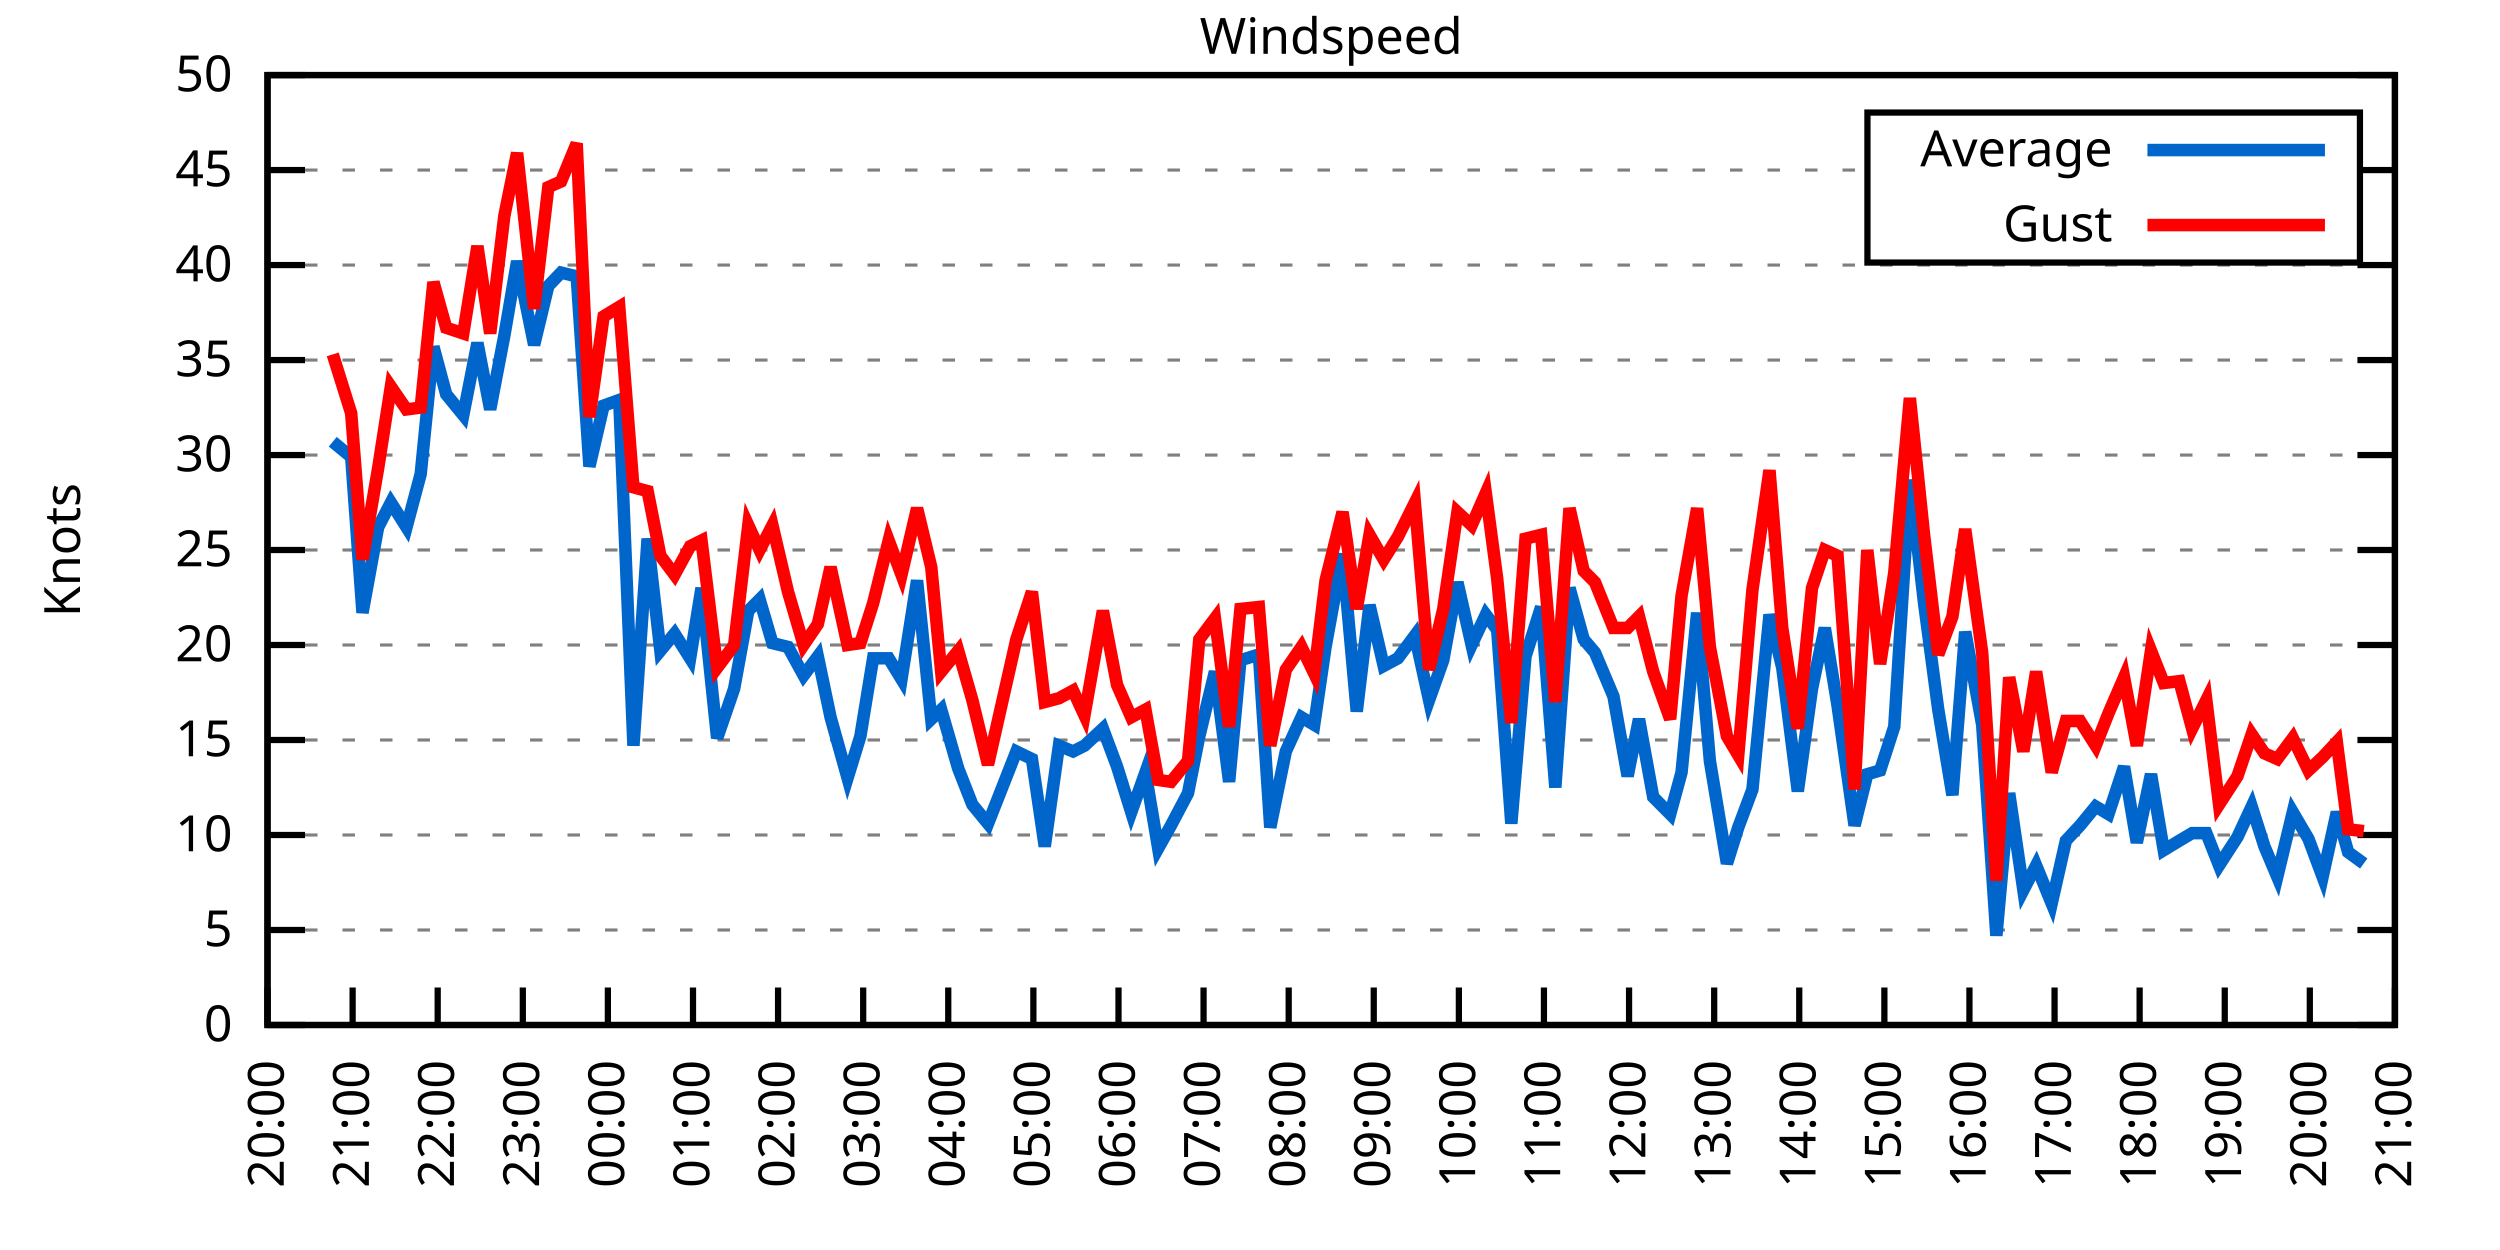
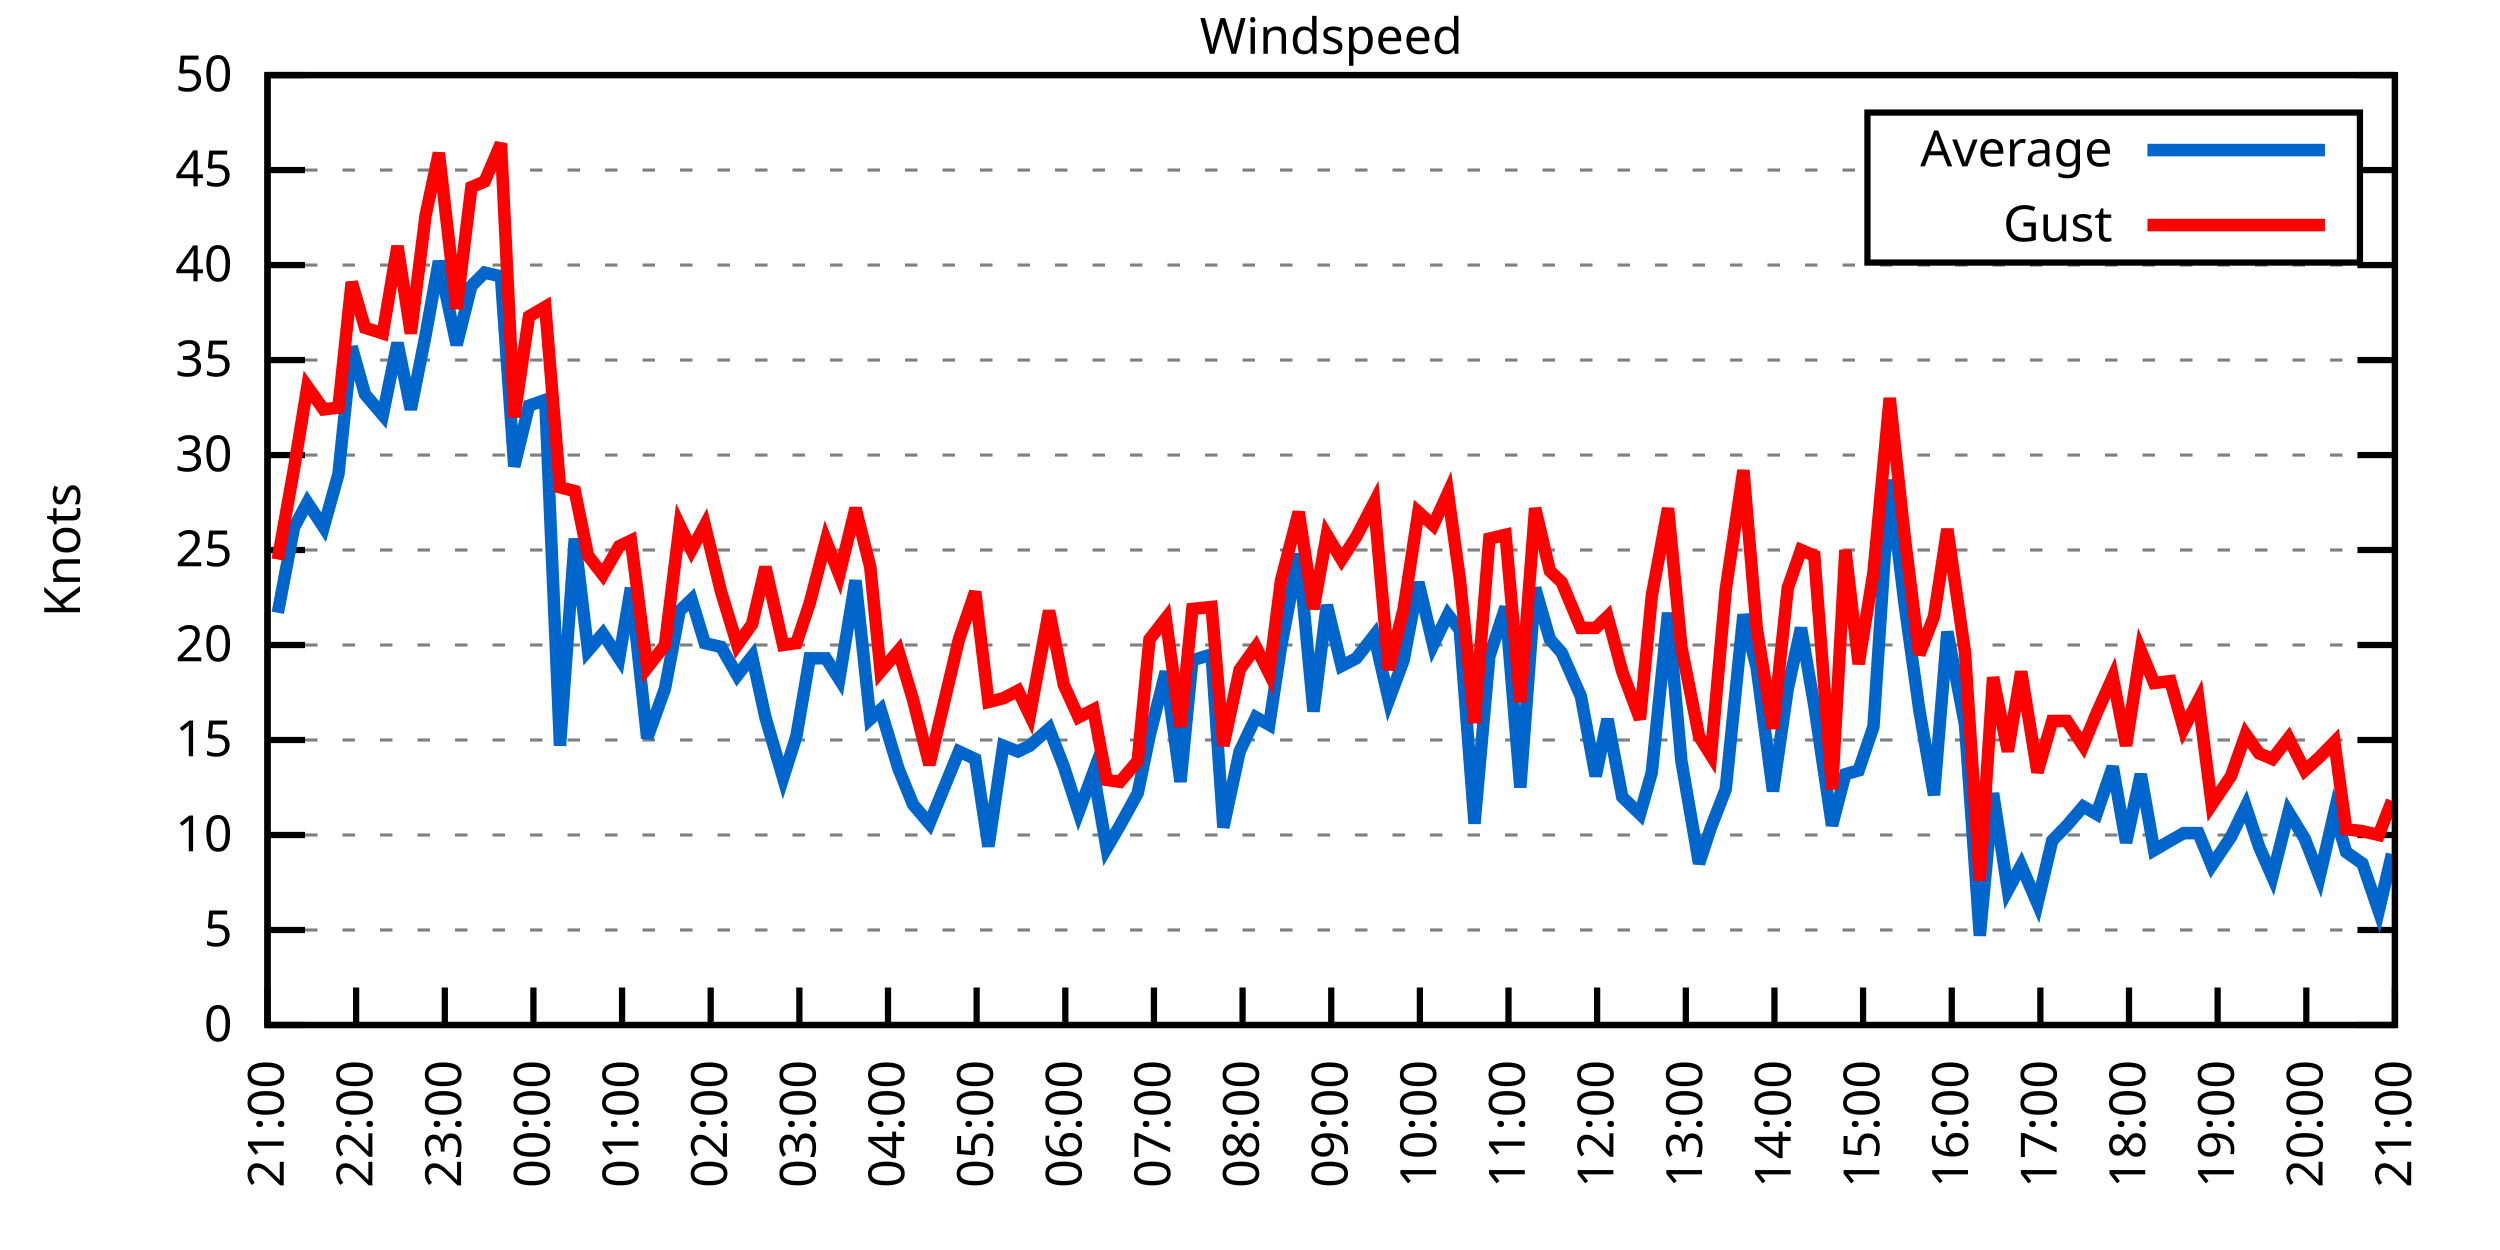
<svg xmlns="http://www.w3.org/2000/svg" xmlns:xlink="http://www.w3.org/1999/xlink" width="400" height="200" viewBox="0 0 400 200">
  <g id="gnuplot_canvas">
    <rect x="0" y="0" width="400" height="200" fill="none" />
    <defs>
      <circle id="gpDot" r="0.5" stroke-width="0.5" stroke="currentColor" />
      <path id="gpPt0" stroke-width="0.333" stroke="currentColor" d="M-1,0 h2 M0,-1 v2" />
      <path id="gpPt1" stroke-width="0.333" stroke="currentColor" d="M-1,-1 L1,1 M1,-1 L-1,1" />
      <path id="gpPt2" stroke-width="0.333" stroke="currentColor" d="M-1,0 L1,0 M0,-1 L0,1 M-1,-1 L1,1 M-1,1 L1,-1" />
      <rect id="gpPt3" stroke-width="0.333" stroke="currentColor" x="-1" y="-1" width="2" height="2" />
      <rect id="gpPt4" stroke-width="0.333" stroke="currentColor" fill="currentColor" x="-1" y="-1" width="2" height="2" />
      <circle id="gpPt5" stroke-width="0.333" stroke="currentColor" cx="0" cy="0" r="1" />
      <use xlink:href="#gpPt5" id="gpPt6" fill="currentColor" stroke="none" />
      <path id="gpPt7" stroke-width="0.333" stroke="currentColor" d="M0,-1.33 L-1.33,0.67 L1.33,0.67 z" />
      <use xlink:href="#gpPt7" id="gpPt8" fill="currentColor" stroke="none" />
      <use xlink:href="#gpPt7" id="gpPt9" stroke="currentColor" transform="rotate(180)" />
      <use xlink:href="#gpPt9" id="gpPt10" fill="currentColor" stroke="none" />
      <use xlink:href="#gpPt3" id="gpPt11" stroke="currentColor" transform="rotate(45)" />
      <use xlink:href="#gpPt11" id="gpPt12" fill="currentColor" stroke="none" />
      <path id="gpPt13" stroke-width="0.333" stroke="currentColor" d="M0,1.330 L1.265,0.411 L0.782,-1.067 L-0.782,-1.076 L-1.265,0.411 z" />
      <use xlink:href="#gpPt13" id="gpPt14" fill="currentColor" stroke="none" />
      <filter id="textbox" filterUnits="objectBoundingBox" x="0" y="0" height="1" width="1">
        <feFlood flood-color="white" flood-opacity="1" result="bgnd" />
        <feComposite in="SourceGraphic" in2="bgnd" operator="atop" />
      </filter>
      <filter id="greybox" filterUnits="objectBoundingBox" x="0" y="0" height="1" width="1">
        <feFlood flood-color="lightgrey" flood-opacity="1" result="grey" />
        <feComposite in="SourceGraphic" in2="grey" operator="atop" />
      </filter>
    </defs>
    <g fill="none" color="white" stroke="currentColor" stroke-width="1.00" stroke-linecap="butt" stroke-linejoin="miter">
</g>
    <g fill="none" color="black" stroke="currentColor" stroke-width="1.00" stroke-linecap="butt" stroke-linejoin="miter">
      <g stroke="none" shape-rendering="crispEdges">
        <polygon fill="rgb(255, 255, 255)" points="42.80,164.00 383.18,164.00 383.18,12.02 42.80,12.02 " />
      </g>
    </g>
    <g fill="none" color="black" stroke="currentColor" stroke-width="1.00" stroke-linecap="butt" stroke-linejoin="miter">
</g>
    <g fill="none" color="black" stroke="black" stroke-width="0.50" stroke-linecap="butt" stroke-linejoin="miter">
</g>
    <g fill="none" color="gray" stroke="currentColor" stroke-width="0.50" stroke-linecap="butt" stroke-linejoin="miter">
      <path stroke="gray" stroke-dasharray="2,4" class="gridline" d="M42.80,164.00 L383.19,164.00  " />
    </g>
    <g fill="none" color="gray" stroke="gray" stroke-width="1.00" stroke-linecap="butt" stroke-linejoin="miter">
</g>
    <g fill="none" color="black" stroke="currentColor" stroke-width="1.00" stroke-linecap="butt" stroke-linejoin="miter">
      <path stroke="black" d="M42.80,164.00 L48.80,164.00 M383.19,164.00 L377.19,164.00  " />
      <g transform="translate(37.20,166.60)" stroke="none" fill="black" font-family="Sans" font-size="8.00" text-anchor="end">
        <text>
          <tspan font-family="Sans"> 0</tspan>
        </text>
      </g>
    </g>
    <g fill="none" color="black" stroke="currentColor" stroke-width="1.00" stroke-linecap="butt" stroke-linejoin="miter">
</g>
    <g fill="none" color="black" stroke="black" stroke-width="0.50" stroke-linecap="butt" stroke-linejoin="miter">
</g>
    <g fill="none" color="gray" stroke="currentColor" stroke-width="0.50" stroke-linecap="butt" stroke-linejoin="miter">
      <path stroke="gray" stroke-dasharray="2,4" class="gridline" d="M42.80,148.80 L383.19,148.80  " />
    </g>
    <g fill="none" color="gray" stroke="gray" stroke-width="1.00" stroke-linecap="butt" stroke-linejoin="miter">
</g>
    <g fill="none" color="black" stroke="currentColor" stroke-width="1.00" stroke-linecap="butt" stroke-linejoin="miter">
      <path stroke="black" d="M42.80,148.80 L48.80,148.80 M383.19,148.80 L377.19,148.80  " />
      <g transform="translate(37.20,151.40)" stroke="none" fill="black" font-family="Sans" font-size="8.00" text-anchor="end">
        <text>
          <tspan font-family="Sans"> 5</tspan>
        </text>
      </g>
    </g>
    <g fill="none" color="black" stroke="currentColor" stroke-width="1.00" stroke-linecap="butt" stroke-linejoin="miter">
</g>
    <g fill="none" color="black" stroke="black" stroke-width="0.50" stroke-linecap="butt" stroke-linejoin="miter">
</g>
    <g fill="none" color="gray" stroke="currentColor" stroke-width="0.50" stroke-linecap="butt" stroke-linejoin="miter">
      <path stroke="gray" stroke-dasharray="2,4" class="gridline" d="M42.80,133.60 L383.19,133.60  " />
    </g>
    <g fill="none" color="gray" stroke="gray" stroke-width="1.00" stroke-linecap="butt" stroke-linejoin="miter">
</g>
    <g fill="none" color="black" stroke="currentColor" stroke-width="1.00" stroke-linecap="butt" stroke-linejoin="miter">
      <path stroke="black" d="M42.80,133.60 L48.80,133.60 M383.19,133.60 L377.19,133.60  " />
      <g transform="translate(37.20,136.20)" stroke="none" fill="black" font-family="Sans" font-size="8.00" text-anchor="end">
        <text>
          <tspan font-family="Sans"> 10</tspan>
        </text>
      </g>
    </g>
    <g fill="none" color="black" stroke="currentColor" stroke-width="1.00" stroke-linecap="butt" stroke-linejoin="miter">
</g>
    <g fill="none" color="black" stroke="black" stroke-width="0.50" stroke-linecap="butt" stroke-linejoin="miter">
</g>
    <g fill="none" color="gray" stroke="currentColor" stroke-width="0.50" stroke-linecap="butt" stroke-linejoin="miter">
      <path stroke="gray" stroke-dasharray="2,4" class="gridline" d="M42.80,118.40 L383.19,118.40  " />
    </g>
    <g fill="none" color="gray" stroke="gray" stroke-width="1.00" stroke-linecap="butt" stroke-linejoin="miter">
</g>
    <g fill="none" color="black" stroke="currentColor" stroke-width="1.00" stroke-linecap="butt" stroke-linejoin="miter">
      <path stroke="black" d="M42.80,118.40 L48.80,118.40 M383.19,118.40 L377.19,118.40  " />
      <g transform="translate(37.20,121.00)" stroke="none" fill="black" font-family="Sans" font-size="8.00" text-anchor="end">
        <text>
          <tspan font-family="Sans"> 15</tspan>
        </text>
      </g>
    </g>
    <g fill="none" color="black" stroke="currentColor" stroke-width="1.00" stroke-linecap="butt" stroke-linejoin="miter">
</g>
    <g fill="none" color="black" stroke="black" stroke-width="0.50" stroke-linecap="butt" stroke-linejoin="miter">
</g>
    <g fill="none" color="gray" stroke="currentColor" stroke-width="0.50" stroke-linecap="butt" stroke-linejoin="miter">
      <path stroke="gray" stroke-dasharray="2,4" class="gridline" d="M42.80,103.20 L383.19,103.20  " />
    </g>
    <g fill="none" color="gray" stroke="gray" stroke-width="1.00" stroke-linecap="butt" stroke-linejoin="miter">
</g>
    <g fill="none" color="black" stroke="currentColor" stroke-width="1.00" stroke-linecap="butt" stroke-linejoin="miter">
      <path stroke="black" d="M42.80,103.20 L48.80,103.20 M383.19,103.20 L377.19,103.20  " />
      <g transform="translate(37.20,105.80)" stroke="none" fill="black" font-family="Sans" font-size="8.00" text-anchor="end">
        <text>
          <tspan font-family="Sans"> 20</tspan>
        </text>
      </g>
    </g>
    <g fill="none" color="black" stroke="currentColor" stroke-width="1.00" stroke-linecap="butt" stroke-linejoin="miter">
</g>
    <g fill="none" color="black" stroke="black" stroke-width="0.50" stroke-linecap="butt" stroke-linejoin="miter">
</g>
    <g fill="none" color="gray" stroke="currentColor" stroke-width="0.50" stroke-linecap="butt" stroke-linejoin="miter">
      <path stroke="gray" stroke-dasharray="2,4" class="gridline" d="M42.80,88.00 L383.19,88.00  " />
    </g>
    <g fill="none" color="gray" stroke="gray" stroke-width="1.00" stroke-linecap="butt" stroke-linejoin="miter">
</g>
    <g fill="none" color="black" stroke="currentColor" stroke-width="1.00" stroke-linecap="butt" stroke-linejoin="miter">
      <path stroke="black" d="M42.80,88.00 L48.80,88.00 M383.19,88.00 L377.19,88.00  " />
      <g transform="translate(37.20,90.60)" stroke="none" fill="black" font-family="Sans" font-size="8.00" text-anchor="end">
        <text>
          <tspan font-family="Sans"> 25</tspan>
        </text>
      </g>
    </g>
    <g fill="none" color="black" stroke="currentColor" stroke-width="1.00" stroke-linecap="butt" stroke-linejoin="miter">
</g>
    <g fill="none" color="black" stroke="black" stroke-width="0.50" stroke-linecap="butt" stroke-linejoin="miter">
</g>
    <g fill="none" color="gray" stroke="currentColor" stroke-width="0.50" stroke-linecap="butt" stroke-linejoin="miter">
      <path stroke="gray" stroke-dasharray="2,4" class="gridline" d="M42.80,72.81 L383.19,72.81  " />
    </g>
    <g fill="none" color="gray" stroke="gray" stroke-width="1.00" stroke-linecap="butt" stroke-linejoin="miter">
</g>
    <g fill="none" color="black" stroke="currentColor" stroke-width="1.00" stroke-linecap="butt" stroke-linejoin="miter">
      <path stroke="black" d="M42.80,72.81 L48.80,72.81 M383.19,72.81 L377.19,72.81  " />
      <g transform="translate(37.20,75.41)" stroke="none" fill="black" font-family="Sans" font-size="8.00" text-anchor="end">
        <text>
          <tspan font-family="Sans"> 30</tspan>
        </text>
      </g>
    </g>
    <g fill="none" color="black" stroke="currentColor" stroke-width="1.00" stroke-linecap="butt" stroke-linejoin="miter">
</g>
    <g fill="none" color="black" stroke="black" stroke-width="0.50" stroke-linecap="butt" stroke-linejoin="miter">
</g>
    <g fill="none" color="gray" stroke="currentColor" stroke-width="0.50" stroke-linecap="butt" stroke-linejoin="miter">
      <path stroke="gray" stroke-dasharray="2,4" class="gridline" d="M42.80,57.61 L383.19,57.61  " />
    </g>
    <g fill="none" color="gray" stroke="gray" stroke-width="1.00" stroke-linecap="butt" stroke-linejoin="miter">
</g>
    <g fill="none" color="black" stroke="currentColor" stroke-width="1.00" stroke-linecap="butt" stroke-linejoin="miter">
      <path stroke="black" d="M42.80,57.61 L48.80,57.61 M383.19,57.61 L377.19,57.61  " />
      <g transform="translate(37.20,60.21)" stroke="none" fill="black" font-family="Sans" font-size="8.00" text-anchor="end">
        <text>
          <tspan font-family="Sans"> 35</tspan>
        </text>
      </g>
    </g>
    <g fill="none" color="black" stroke="currentColor" stroke-width="1.00" stroke-linecap="butt" stroke-linejoin="miter">
</g>
    <g fill="none" color="black" stroke="black" stroke-width="0.50" stroke-linecap="butt" stroke-linejoin="miter">
</g>
    <g fill="none" color="gray" stroke="currentColor" stroke-width="0.50" stroke-linecap="butt" stroke-linejoin="miter">
      <path stroke="gray" stroke-dasharray="2,4" class="gridline" d="M42.80,42.41 L383.19,42.41  " />
    </g>
    <g fill="none" color="gray" stroke="gray" stroke-width="1.00" stroke-linecap="butt" stroke-linejoin="miter">
</g>
    <g fill="none" color="black" stroke="currentColor" stroke-width="1.00" stroke-linecap="butt" stroke-linejoin="miter">
      <path stroke="black" d="M42.80,42.41 L48.80,42.41 M383.19,42.41 L377.19,42.41  " />
      <g transform="translate(37.20,45.01)" stroke="none" fill="black" font-family="Sans" font-size="8.00" text-anchor="end">
        <text>
          <tspan font-family="Sans"> 40</tspan>
        </text>
      </g>
    </g>
    <g fill="none" color="black" stroke="currentColor" stroke-width="1.00" stroke-linecap="butt" stroke-linejoin="miter">
</g>
    <g fill="none" color="black" stroke="black" stroke-width="0.50" stroke-linecap="butt" stroke-linejoin="miter">
</g>
    <g fill="none" color="gray" stroke="currentColor" stroke-width="0.50" stroke-linecap="butt" stroke-linejoin="miter">
      <path stroke="gray" stroke-dasharray="2,4" class="gridline" d="M42.80,27.21 L298.79,27.21 M377.59,27.21 L383.19,27.21  " />
    </g>
    <g fill="none" color="gray" stroke="gray" stroke-width="1.00" stroke-linecap="butt" stroke-linejoin="miter">
</g>
    <g fill="none" color="black" stroke="currentColor" stroke-width="1.00" stroke-linecap="butt" stroke-linejoin="miter">
      <path stroke="black" d="M42.80,27.21 L48.80,27.21 M383.19,27.21 L377.19,27.21  " />
      <g transform="translate(37.20,29.81)" stroke="none" fill="black" font-family="Sans" font-size="8.00" text-anchor="end">
        <text>
          <tspan font-family="Sans"> 45</tspan>
        </text>
      </g>
    </g>
    <g fill="none" color="black" stroke="currentColor" stroke-width="1.00" stroke-linecap="butt" stroke-linejoin="miter">
</g>
    <g fill="none" color="black" stroke="black" stroke-width="0.50" stroke-linecap="butt" stroke-linejoin="miter">
</g>
    <g fill="none" color="gray" stroke="currentColor" stroke-width="0.50" stroke-linecap="butt" stroke-linejoin="miter">
      <path stroke="gray" stroke-dasharray="2,4" class="gridline" d="M42.80,12.01 L383.19,12.01  " />
    </g>
    <g fill="none" color="gray" stroke="gray" stroke-width="1.00" stroke-linecap="butt" stroke-linejoin="miter">
</g>
    <g fill="none" color="black" stroke="currentColor" stroke-width="1.00" stroke-linecap="butt" stroke-linejoin="miter">
      <path stroke="black" d="M42.80,12.01 L48.80,12.01 M383.19,12.01 L377.19,12.01  " />
      <g transform="translate(37.20,14.61)" stroke="none" fill="black" font-family="Sans" font-size="8.00" text-anchor="end">
        <text>
          <tspan font-family="Sans"> 50</tspan>
        </text>
      </g>
    </g>
    <g fill="none" color="black" stroke="currentColor" stroke-width="1.00" stroke-linecap="butt" stroke-linejoin="miter">
      <path stroke="black" d="M42.80,164.00 L42.80,158.00  " />
      <g transform="translate(45.40,169.60) rotate(270.00)" stroke="none" fill="black" font-family="Sans" font-size="8.00" text-anchor="end">
        <text>
-           <tspan font-family="Sans">20:00</tspan>
-         </text>
-       </g>
-     </g>
-     <g fill="none" color="black" stroke="currentColor" stroke-width="1.00" stroke-linecap="butt" stroke-linejoin="miter">
-       <path stroke="black" d="M56.42,164.00 L56.42,158.00  " />
-       <g transform="translate(59.02,169.60) rotate(270.00)" stroke="none" fill="black" font-family="Sans" font-size="8.00" text-anchor="end">
-         <text>
          <tspan font-family="Sans">21:00</tspan>
        </text>
      </g>
    </g>
    <g fill="none" color="black" stroke="currentColor" stroke-width="1.00" stroke-linecap="butt" stroke-linejoin="miter">
-       <path stroke="black" d="M70.03,164.00 L70.03,158.00  " />
-       <g transform="translate(72.63,169.60) rotate(270.00)" stroke="none" fill="black" font-family="Sans" font-size="8.00" text-anchor="end">
+       <path stroke="black" d="M56.98,164.00 L56.98,158.00  " />
+       <g transform="translate(59.58,169.60) rotate(270.00)" stroke="none" fill="black" font-family="Sans" font-size="8.00" text-anchor="end">
        <text>
          <tspan font-family="Sans">22:00</tspan>
        </text>
      </g>
    </g>
    <g fill="none" color="black" stroke="currentColor" stroke-width="1.00" stroke-linecap="butt" stroke-linejoin="miter">
-       <path stroke="black" d="M83.65,164.00 L83.65,158.00  " />
-       <g transform="translate(86.25,169.60) rotate(270.00)" stroke="none" fill="black" font-family="Sans" font-size="8.00" text-anchor="end">
+       <path stroke="black" d="M71.17,164.00 L71.17,158.00  " />
+       <g transform="translate(73.77,169.60) rotate(270.00)" stroke="none" fill="black" font-family="Sans" font-size="8.00" text-anchor="end">
        <text>
          <tspan font-family="Sans">23:00</tspan>
        </text>
      </g>
    </g>
    <g fill="none" color="black" stroke="currentColor" stroke-width="1.00" stroke-linecap="butt" stroke-linejoin="miter">
-       <path stroke="black" d="M97.26,164.00 L97.26,158.00  " />
-       <g transform="translate(99.86,169.60) rotate(270.00)" stroke="none" fill="black" font-family="Sans" font-size="8.00" text-anchor="end">
+       <path stroke="black" d="M85.35,164.00 L85.35,158.00  " />
+       <g transform="translate(87.95,169.60) rotate(270.00)" stroke="none" fill="black" font-family="Sans" font-size="8.00" text-anchor="end">
        <text>
          <tspan font-family="Sans">00:00</tspan>
        </text>
      </g>
    </g>
    <g fill="none" color="black" stroke="currentColor" stroke-width="1.00" stroke-linecap="butt" stroke-linejoin="miter">
-       <path stroke="black" d="M110.88,164.00 L110.88,158.00  " />
-       <g transform="translate(113.48,169.60) rotate(270.00)" stroke="none" fill="black" font-family="Sans" font-size="8.00" text-anchor="end">
+       <path stroke="black" d="M99.53,164.00 L99.53,158.00  " />
+       <g transform="translate(102.13,169.60) rotate(270.00)" stroke="none" fill="black" font-family="Sans" font-size="8.00" text-anchor="end">
        <text>
          <tspan font-family="Sans">01:00</tspan>
        </text>
      </g>
    </g>
    <g fill="none" color="black" stroke="currentColor" stroke-width="1.00" stroke-linecap="butt" stroke-linejoin="miter">
-       <path stroke="black" d="M124.49,164.00 L124.49,158.00  " />
-       <g transform="translate(127.09,169.60) rotate(270.00)" stroke="none" fill="black" font-family="Sans" font-size="8.00" text-anchor="end">
+       <path stroke="black" d="M113.71,164.00 L113.71,158.00  " />
+       <g transform="translate(116.31,169.60) rotate(270.00)" stroke="none" fill="black" font-family="Sans" font-size="8.00" text-anchor="end">
        <text>
          <tspan font-family="Sans">02:00</tspan>
        </text>
      </g>
    </g>
    <g fill="none" color="black" stroke="currentColor" stroke-width="1.00" stroke-linecap="butt" stroke-linejoin="miter">
-       <path stroke="black" d="M138.11,164.00 L138.11,158.00  " />
-       <g transform="translate(140.71,169.60) rotate(270.00)" stroke="none" fill="black" font-family="Sans" font-size="8.00" text-anchor="end">
+       <path stroke="black" d="M127.90,164.00 L127.90,158.00  " />
+       <g transform="translate(130.50,169.60) rotate(270.00)" stroke="none" fill="black" font-family="Sans" font-size="8.00" text-anchor="end">
        <text>
          <tspan font-family="Sans">03:00</tspan>
        </text>
      </g>
    </g>
    <g fill="none" color="black" stroke="currentColor" stroke-width="1.00" stroke-linecap="butt" stroke-linejoin="miter">
-       <path stroke="black" d="M151.72,164.00 L151.72,158.00  " />
-       <g transform="translate(154.32,169.60) rotate(270.00)" stroke="none" fill="black" font-family="Sans" font-size="8.00" text-anchor="end">
+       <path stroke="black" d="M142.08,164.00 L142.08,158.00  " />
+       <g transform="translate(144.68,169.60) rotate(270.00)" stroke="none" fill="black" font-family="Sans" font-size="8.00" text-anchor="end">
        <text>
          <tspan font-family="Sans">04:00</tspan>
        </text>
      </g>
    </g>
    <g fill="none" color="black" stroke="currentColor" stroke-width="1.00" stroke-linecap="butt" stroke-linejoin="miter">
-       <path stroke="black" d="M165.34,164.00 L165.34,158.00  " />
-       <g transform="translate(167.94,169.60) rotate(270.00)" stroke="none" fill="black" font-family="Sans" font-size="8.00" text-anchor="end">
+       <path stroke="black" d="M156.26,164.00 L156.26,158.00  " />
+       <g transform="translate(158.86,169.60) rotate(270.00)" stroke="none" fill="black" font-family="Sans" font-size="8.00" text-anchor="end">
        <text>
          <tspan font-family="Sans">05:00</tspan>
        </text>
      </g>
    </g>
    <g fill="none" color="black" stroke="currentColor" stroke-width="1.00" stroke-linecap="butt" stroke-linejoin="miter">
-       <path stroke="black" d="M178.96,164.00 L178.96,158.00  " />
-       <g transform="translate(181.56,169.60) rotate(270.00)" stroke="none" fill="black" font-family="Sans" font-size="8.00" text-anchor="end">
+       <path stroke="black" d="M170.45,164.00 L170.45,158.00  " />
+       <g transform="translate(173.05,169.60) rotate(270.00)" stroke="none" fill="black" font-family="Sans" font-size="8.00" text-anchor="end">
        <text>
          <tspan font-family="Sans">06:00</tspan>
        </text>
      </g>
    </g>
    <g fill="none" color="black" stroke="currentColor" stroke-width="1.00" stroke-linecap="butt" stroke-linejoin="miter">
-       <path stroke="black" d="M192.57,164.00 L192.57,158.00  " />
-       <g transform="translate(195.17,169.60) rotate(270.00)" stroke="none" fill="black" font-family="Sans" font-size="8.00" text-anchor="end">
+       <path stroke="black" d="M184.63,164.00 L184.63,158.00  " />
+       <g transform="translate(187.23,169.60) rotate(270.00)" stroke="none" fill="black" font-family="Sans" font-size="8.00" text-anchor="end">
        <text>
          <tspan font-family="Sans">07:00</tspan>
        </text>
      </g>
    </g>
    <g fill="none" color="black" stroke="currentColor" stroke-width="1.00" stroke-linecap="butt" stroke-linejoin="miter">
-       <path stroke="black" d="M206.19,164.00 L206.19,158.00  " />
-       <g transform="translate(208.79,169.60) rotate(270.00)" stroke="none" fill="black" font-family="Sans" font-size="8.00" text-anchor="end">
+       <path stroke="black" d="M198.81,164.00 L198.81,158.00  " />
+       <g transform="translate(201.41,169.60) rotate(270.00)" stroke="none" fill="black" font-family="Sans" font-size="8.00" text-anchor="end">
        <text>
          <tspan font-family="Sans">08:00</tspan>
        </text>
      </g>
    </g>
    <g fill="none" color="black" stroke="currentColor" stroke-width="1.00" stroke-linecap="butt" stroke-linejoin="miter">
-       <path stroke="black" d="M219.80,164.00 L219.80,158.00  " />
-       <g transform="translate(222.40,169.60) rotate(270.00)" stroke="none" fill="black" font-family="Sans" font-size="8.00" text-anchor="end">
+       <path stroke="black" d="M213.00,164.00 L213.00,158.00  " />
+       <g transform="translate(215.60,169.60) rotate(270.00)" stroke="none" fill="black" font-family="Sans" font-size="8.00" text-anchor="end">
        <text>
          <tspan font-family="Sans">09:00</tspan>
        </text>
      </g>
    </g>
    <g fill="none" color="black" stroke="currentColor" stroke-width="1.00" stroke-linecap="butt" stroke-linejoin="miter">
-       <path stroke="black" d="M233.42,164.00 L233.42,158.00  " />
-       <g transform="translate(236.02,169.60) rotate(270.00)" stroke="none" fill="black" font-family="Sans" font-size="8.00" text-anchor="end">
+       <path stroke="black" d="M227.18,164.00 L227.18,158.00  " />
+       <g transform="translate(229.78,169.60) rotate(270.00)" stroke="none" fill="black" font-family="Sans" font-size="8.00" text-anchor="end">
        <text>
          <tspan font-family="Sans">10:00</tspan>
        </text>
      </g>
    </g>
    <g fill="none" color="black" stroke="currentColor" stroke-width="1.00" stroke-linecap="butt" stroke-linejoin="miter">
-       <path stroke="black" d="M247.03,164.00 L247.03,158.00  " />
-       <g transform="translate(249.63,169.60) rotate(270.00)" stroke="none" fill="black" font-family="Sans" font-size="8.00" text-anchor="end">
+       <path stroke="black" d="M241.36,164.00 L241.36,158.00  " />
+       <g transform="translate(243.96,169.60) rotate(270.00)" stroke="none" fill="black" font-family="Sans" font-size="8.00" text-anchor="end">
        <text>
          <tspan font-family="Sans">11:00</tspan>
        </text>
      </g>
    </g>
    <g fill="none" color="black" stroke="currentColor" stroke-width="1.00" stroke-linecap="butt" stroke-linejoin="miter">
-       <path stroke="black" d="M260.65,164.00 L260.65,158.00  " />
-       <g transform="translate(263.25,169.60) rotate(270.00)" stroke="none" fill="black" font-family="Sans" font-size="8.00" text-anchor="end">
+       <path stroke="black" d="M255.54,164.00 L255.54,158.00  " />
+       <g transform="translate(258.14,169.60) rotate(270.00)" stroke="none" fill="black" font-family="Sans" font-size="8.00" text-anchor="end">
        <text>
          <tspan font-family="Sans">12:00</tspan>
        </text>
      </g>
    </g>
    <g fill="none" color="black" stroke="currentColor" stroke-width="1.00" stroke-linecap="butt" stroke-linejoin="miter">
-       <path stroke="black" d="M274.27,164.00 L274.27,158.00  " />
-       <g transform="translate(276.87,169.60) rotate(270.00)" stroke="none" fill="black" font-family="Sans" font-size="8.00" text-anchor="end">
+       <path stroke="black" d="M269.73,164.00 L269.73,158.00  " />
+       <g transform="translate(272.33,169.60) rotate(270.00)" stroke="none" fill="black" font-family="Sans" font-size="8.00" text-anchor="end">
        <text>
          <tspan font-family="Sans">13:00</tspan>
        </text>
      </g>
    </g>
    <g fill="none" color="black" stroke="currentColor" stroke-width="1.00" stroke-linecap="butt" stroke-linejoin="miter">
-       <path stroke="black" d="M287.88,164.00 L287.88,158.00  " />
-       <g transform="translate(290.48,169.60) rotate(270.00)" stroke="none" fill="black" font-family="Sans" font-size="8.00" text-anchor="end">
+       <path stroke="black" d="M283.91,164.00 L283.91,158.00  " />
+       <g transform="translate(286.51,169.60) rotate(270.00)" stroke="none" fill="black" font-family="Sans" font-size="8.00" text-anchor="end">
        <text>
          <tspan font-family="Sans">14:00</tspan>
        </text>
      </g>
    </g>
    <g fill="none" color="black" stroke="currentColor" stroke-width="1.00" stroke-linecap="butt" stroke-linejoin="miter">
-       <path stroke="black" d="M301.50,164.00 L301.50,158.00  " />
-       <g transform="translate(304.10,169.60) rotate(270.00)" stroke="none" fill="black" font-family="Sans" font-size="8.00" text-anchor="end">
+       <path stroke="black" d="M298.09,164.00 L298.09,158.00  " />
+       <g transform="translate(300.69,169.60) rotate(270.00)" stroke="none" fill="black" font-family="Sans" font-size="8.00" text-anchor="end">
        <text>
          <tspan font-family="Sans">15:00</tspan>
        </text>
      </g>
    </g>
    <g fill="none" color="black" stroke="currentColor" stroke-width="1.00" stroke-linecap="butt" stroke-linejoin="miter">
-       <path stroke="black" d="M315.11,164.00 L315.11,158.00  " />
-       <g transform="translate(317.71,169.60) rotate(270.00)" stroke="none" fill="black" font-family="Sans" font-size="8.00" text-anchor="end">
+       <path stroke="black" d="M312.28,164.00 L312.28,158.00  " />
+       <g transform="translate(314.88,169.60) rotate(270.00)" stroke="none" fill="black" font-family="Sans" font-size="8.00" text-anchor="end">
        <text>
          <tspan font-family="Sans">16:00</tspan>
        </text>
      </g>
    </g>
    <g fill="none" color="black" stroke="currentColor" stroke-width="1.00" stroke-linecap="butt" stroke-linejoin="miter">
-       <path stroke="black" d="M328.73,164.00 L328.73,158.00  " />
-       <g transform="translate(331.33,169.60) rotate(270.00)" stroke="none" fill="black" font-family="Sans" font-size="8.00" text-anchor="end">
+       <path stroke="black" d="M326.46,164.00 L326.46,158.00  " />
+       <g transform="translate(329.06,169.60) rotate(270.00)" stroke="none" fill="black" font-family="Sans" font-size="8.00" text-anchor="end">
        <text>
          <tspan font-family="Sans">17:00</tspan>
        </text>
      </g>
    </g>
    <g fill="none" color="black" stroke="currentColor" stroke-width="1.00" stroke-linecap="butt" stroke-linejoin="miter">
-       <path stroke="black" d="M342.34,164.00 L342.34,158.00  " />
-       <g transform="translate(344.94,169.60) rotate(270.00)" stroke="none" fill="black" font-family="Sans" font-size="8.00" text-anchor="end">
+       <path stroke="black" d="M340.64,164.00 L340.64,158.00  " />
+       <g transform="translate(343.24,169.60) rotate(270.00)" stroke="none" fill="black" font-family="Sans" font-size="8.00" text-anchor="end">
        <text>
          <tspan font-family="Sans">18:00</tspan>
        </text>
      </g>
    </g>
    <g fill="none" color="black" stroke="currentColor" stroke-width="1.00" stroke-linecap="butt" stroke-linejoin="miter">
-       <path stroke="black" d="M355.96,164.00 L355.96,158.00  " />
-       <g transform="translate(358.56,169.60) rotate(270.00)" stroke="none" fill="black" font-family="Sans" font-size="8.00" text-anchor="end">
+       <path stroke="black" d="M354.82,164.00 L354.82,158.00  " />
+       <g transform="translate(357.42,169.60) rotate(270.00)" stroke="none" fill="black" font-family="Sans" font-size="8.00" text-anchor="end">
        <text>
          <tspan font-family="Sans">19:00</tspan>
        </text>
      </g>
    </g>
    <g fill="none" color="black" stroke="currentColor" stroke-width="1.00" stroke-linecap="butt" stroke-linejoin="miter">
-       <path stroke="black" d="M369.57,164.00 L369.57,158.00  " />
-       <g transform="translate(372.17,169.60) rotate(270.00)" stroke="none" fill="black" font-family="Sans" font-size="8.00" text-anchor="end">
+       <path stroke="black" d="M369.01,164.00 L369.01,158.00  " />
+       <g transform="translate(371.61,169.60) rotate(270.00)" stroke="none" fill="black" font-family="Sans" font-size="8.00" text-anchor="end">
        <text>
          <tspan font-family="Sans">20:00</tspan>
        </text>
      </g>
    </g>
    <g fill="none" color="black" stroke="currentColor" stroke-width="1.00" stroke-linecap="butt" stroke-linejoin="miter">
      <path stroke="black" d="M383.19,164.00 L383.19,158.00  " />
      <g transform="translate(385.79,169.60) rotate(270.00)" stroke="none" fill="black" font-family="Sans" font-size="8.00" text-anchor="end">
        <text>
          <tspan font-family="Sans">21:00</tspan>
        </text>
      </g>
    </g>
    <g fill="none" color="black" stroke="currentColor" stroke-width="1.00" stroke-linecap="butt" stroke-linejoin="miter">
</g>
    <g fill="none" color="black" stroke="currentColor" stroke-width="1.00" stroke-linecap="butt" stroke-linejoin="miter">
      <path stroke="black" d="M42.80,12.01 L42.80,164.00 L383.19,164.00 L383.19,12.01 L42.80,12.01 Z  " />
    </g>
    <g fill="none" color="black" stroke="currentColor" stroke-width="1.00" stroke-linecap="butt" stroke-linejoin="miter">
</g>
    <g fill="none" color="black" stroke="currentColor" stroke-width="1.00" stroke-linecap="butt" stroke-linejoin="miter">
      <path stroke="black" d="M298.79,42.01 L298.79,18.01 L377.59,18.01 L377.59,42.01 L298.79,42.01 Z  " />
    </g>
    <g id="Windspeed_plot_1">
      <g fill="none" color="white" stroke="black" stroke-width="2.00" stroke-linecap="butt" stroke-linejoin="miter">
</g>
      <g fill="none" color="black" stroke="currentColor" stroke-width="2.00" stroke-linecap="butt" stroke-linejoin="miter">
        <g transform="translate(337.99,26.61)" stroke="none" fill="black" font-family="Sans" font-size="8.00" text-anchor="end">
          <text>
            <tspan font-family="Sans">Average</tspan>
          </text>
        </g>
      </g>
      <g fill="none" color="black" stroke="currentColor" stroke-width="2.00" stroke-linecap="butt" stroke-linejoin="miter">
-         <path stroke="rgb(  0, 102, 204)" d="M343.59,24.01 L371.99,24.01 M53.24,70.68 L56.19,73.11 L58.00,98.04 L60.50,84.36 L62.54,80.41 L65.04,84.36   L67.31,75.85 L69.35,55.48 L71.39,63.08 L74.12,66.42 L76.39,54.87 L78.43,65.51 L80.70,53.66 L82.74,41.80   L85.46,55.18 L87.73,45.75 L89.77,43.62 L92.27,44.23 L94.31,74.63 L96.58,64.90 L99.08,63.99 L101.35,119.31   L103.62,86.18 L105.66,104.12 L107.93,101.38 L110.42,105.33 L112.24,94.08 L114.74,118.10 L117.46,110.20 L119.73,97.73   L121.54,95.91 L123.59,102.90 L126.08,103.51 L128.58,108.07 L130.85,105.03 L132.89,114.76 L135.61,124.48 L137.66,117.80   L139.70,105.33 L142.19,105.33 L144.24,108.68 L146.73,92.87 L149.00,115.06 L150.59,113.54 L153.31,122.96 L155.58,128.74   L158.08,131.78 L162.62,120.23 L165.11,121.44 L167.16,135.43 L169.43,119.31 L171.69,120.23 L173.51,119.31 L176.46,116.58   L178.73,122.66 L181.00,129.95 L183.27,123.57 L185.31,135.73 L187.35,132.08 L190.08,126.91 L191.89,117.80 L194.39,107.46   L196.66,125.09 L198.47,105.64 L201.42,104.72 L203.24,132.39 L205.73,120.23 L208.23,114.76 L210.27,115.97 L212.09,103.51   L214.81,88.61 L217.08,113.84 L219.12,96.82 L221.39,106.55 L223.66,105.33 L226.38,101.68 L228.65,112.02 L230.92,105.64   L233.19,93.17 L235.46,103.20 L237.73,98.34 L239.55,100.77 L241.81,131.78 L244.08,105.03 L246.58,97.12 L248.85,126.00   L251.12,94.08 L253.39,102.29 L255.20,104.42 L258.15,111.41 L260.42,124.18 L262.24,115.06 L264.51,127.52 L267.23,130.26   L269.05,123.57 L271.54,98.04 L273.58,121.75 L276.31,138.16 L278.12,132.39 L280.39,126.31 L283.12,98.34 L285.16,106.85   L287.65,126.61 L289.92,110.20 L291.97,100.47 L294.01,112.93 L296.73,132.08 L298.77,123.87 L300.82,123.27 L303.08,116.28   L305.58,76.76 L307.85,96.52 L310.12,113.54 L312.39,127.22 L314.43,101.08 L317.15,115.97 L319.42,149.71 L321.47,126.91   L323.74,142.42 L325.78,138.47 L328.27,144.55 L330.54,134.51 L332.81,132.08 L335.31,129.04 L337.35,130.26 L339.85,122.66   L341.89,134.82 L344.16,123.87 L346.20,136.03 L348.70,134.51 L350.74,133.30 L353.01,133.30 L355.05,138.47 L358.00,133.91   L360.27,129.04 L362.31,135.43 L364.36,140.29 L366.85,129.95 L369.35,134.21 L371.62,140.29 L373.89,129.95 L375.70,136.34   L378.20,138.16  " />
+         <path stroke="rgb(  0, 102, 204)" d="M343.59,24.01 L371.99,24.01 M44.45,98.04 L47.05,84.36 L49.18,80.41 L51.78,84.36 L54.15,75.85 L56.27,55.48   L58.40,63.08 L61.24,66.42 L63.60,54.87 L65.73,65.51 L68.09,53.66 L70.22,41.80 L73.06,55.18 L75.42,45.75   L77.55,43.62 L80.15,44.23 L82.28,74.63 L84.64,64.90 L87.24,63.99 L89.60,119.31 L91.97,86.18 L94.09,104.12   L96.46,101.38 L99.06,105.33 L100.95,94.08 L103.55,118.10 L106.39,110.20 L108.75,97.73 L110.64,95.91 L112.77,102.90   L115.37,103.51 L117.97,108.07 L120.33,105.03 L122.46,114.76 L125.30,124.48 L127.42,117.80 L129.55,105.33 L132.15,105.33   L134.28,108.68 L136.88,92.87 L139.24,115.06 L140.90,113.54 L143.74,122.96 L146.10,128.74 L148.70,131.78 L153.43,120.23   L156.03,121.44 L158.15,135.43 L160.52,119.31 L162.88,120.23 L164.77,119.31 L167.85,116.58 L170.21,122.66 L172.57,129.95   L174.94,123.57 L177.06,135.73 L179.19,132.08 L182.03,126.91 L183.92,117.80 L186.52,107.46 L188.88,125.09 L190.78,105.64   L193.85,104.72 L195.74,132.39 L198.34,120.23 L200.94,114.76 L203.07,115.97 L204.96,103.51 L207.79,88.61 L210.16,113.84   L212.29,96.82 L214.65,106.55 L217.01,105.33 L219.85,101.68 L222.21,112.02 L224.58,105.64 L226.94,93.17 L229.31,103.20   L231.67,98.34 L233.56,100.77 L235.92,131.78 L238.29,105.03 L240.89,97.12 L243.25,126.00 L245.62,94.08 L247.98,102.29   L249.87,104.42 L252.94,111.41 L255.31,124.18 L257.20,115.06 L259.56,127.52 L262.40,130.26 L264.29,123.57 L266.89,98.04   L269.02,121.75 L271.85,138.16 L273.75,132.39 L276.11,126.31 L278.95,98.34 L281.07,106.85 L283.67,126.61 L286.04,110.20   L288.16,100.47 L290.29,112.93 L293.13,132.08 L295.26,123.87 L297.38,123.27 L299.75,116.28 L302.35,76.76 L304.71,96.52   L307.08,113.54 L309.44,127.22 L311.57,101.08 L314.40,115.97 L316.77,149.71 L318.89,126.91 L321.26,142.42 L323.39,138.47   L325.99,144.55 L328.35,134.51 L330.71,132.08 L333.31,129.04 L335.44,130.26 L338.04,122.66 L340.17,134.82 L342.53,123.87   L344.66,136.03 L347.26,134.51 L349.39,133.30 L351.75,133.30 L353.88,138.47 L356.95,133.91 L359.32,129.04 L361.44,135.43   L363.57,140.29 L366.17,129.95 L368.77,134.21 L371.13,140.29 L373.50,129.95 L375.39,136.34 L377.99,138.16 L380.59,145.76   L382.72,136.64  " />
      </g>
    </g>
    <g id="Windspeed_plot_2">
      <g fill="none" color="black" stroke="currentColor" stroke-width="2.00" stroke-linecap="butt" stroke-linejoin="miter">
        <g transform="translate(337.99,38.61)" stroke="none" fill="black" font-family="Sans" font-size="8.00" text-anchor="end">
          <text>
            <tspan font-family="Sans">Gust</tspan>
          </text>
        </g>
      </g>
      <g fill="none" color="black" stroke="currentColor" stroke-width="2.00" stroke-linecap="butt" stroke-linejoin="miter">
-         <path stroke="rgb(255,   0,   0)" d="M343.59,36.01 L371.99,36.01 M53.24,56.70 L56.19,66.12 L58.00,89.52 L60.50,74.93 L62.54,61.86 L65.04,65.51   L67.31,65.21 L69.35,45.14 L71.39,52.44 L74.12,53.35 L76.39,39.37 L78.43,53.35 L80.70,34.50 L82.74,24.47   L85.46,49.40 L87.73,29.94 L89.77,29.03 L92.27,22.95 L94.31,66.73 L96.58,50.62 L99.08,49.10 L101.35,77.97   L103.62,78.58 L105.66,88.92 L107.93,91.96 L110.42,87.40 L112.24,86.49 L114.74,106.85 L117.46,103.20 L119.73,84.05   L121.54,88.00 L123.59,84.05 L126.08,94.69 L128.58,103.20 L130.85,99.86 L132.89,90.74 L135.61,103.20 L137.66,102.90   L139.70,96.52 L142.19,86.49 L144.24,91.96 L146.73,81.32 L149.00,90.74 L150.59,107.46 L153.31,104.12 L155.58,112.02   L158.08,122.35 L162.62,102.29 L165.11,94.69 L167.16,112.32 L169.43,111.72 L171.69,110.50 L173.51,114.45 L176.46,97.73   L178.73,109.59 L181.00,114.76 L183.27,113.54 L185.31,124.79 L187.35,125.09 L190.08,121.75 L191.89,102.29 L194.39,98.95   L196.66,116.28 L198.47,97.43 L201.42,97.12 L203.24,119.31 L205.73,107.16 L208.23,103.51 L210.27,107.76 L212.09,92.87   L214.81,81.93 L217.08,97.43 L219.12,85.57 L221.39,89.52 L223.66,85.88 L226.38,80.41 L228.65,107.16 L230.92,97.43   L233.19,81.93 L235.46,84.05 L237.73,78.89 L239.55,92.56 L241.81,115.67 L244.08,86.18 L246.58,85.57 L248.85,112.32   L251.12,81.32 L253.39,91.35 L255.20,93.17 L258.15,100.47 L260.42,100.47 L262.24,98.64 L264.51,107.46 L267.23,115.06   L269.05,95.30 L271.54,81.32 L273.58,103.51 L276.31,117.80 L278.12,120.83 L280.39,94.39 L283.12,75.24 L285.16,100.47   L287.65,116.58 L289.92,94.08 L291.97,88.00 L294.01,88.92 L296.73,126.31 L298.77,88.00 L300.82,106.24 L303.08,91.65   L305.58,63.69 L307.85,85.57 L310.12,104.72 L312.39,98.64 L314.43,84.66 L317.15,104.42 L319.42,140.90 L321.47,108.37   L323.74,120.23 L325.78,107.46 L328.27,123.57 L330.54,115.36 L332.81,115.36 L335.31,119.31 L337.35,114.15 L339.85,108.37   L341.89,119.31 L344.16,104.12 L346.20,109.28 L348.70,108.98 L350.74,116.58 L353.01,112.02 L355.05,128.74 L358.00,124.18   L360.27,117.49 L362.31,120.53 L364.36,121.44 L366.85,118.10 L369.35,123.27 L371.62,121.14 L373.89,118.71 L375.70,132.69   L378.20,132.99  " />
+         <path stroke="rgb(255,   0,   0)" d="M343.59,36.01 L371.99,36.01 M44.45,89.52 L47.05,74.93 L49.18,61.86 L51.78,65.51 L54.15,65.21 L56.27,45.14   L58.40,52.44 L61.24,53.35 L63.60,39.37 L65.73,53.35 L68.09,34.50 L70.22,24.47 L73.06,49.40 L75.42,29.94   L77.55,29.03 L80.15,22.95 L82.28,66.73 L84.64,50.62 L87.24,49.10 L89.60,77.97 L91.97,78.58 L94.09,88.92   L96.46,91.96 L99.06,87.40 L100.95,86.49 L103.55,106.85 L106.39,103.20 L108.75,84.05 L110.64,88.00 L112.77,84.05   L115.37,94.69 L117.97,103.20 L120.33,99.86 L122.46,90.74 L125.30,103.20 L127.42,102.90 L129.55,96.52 L132.15,86.49   L134.28,91.96 L136.88,81.32 L139.24,90.74 L140.90,107.46 L143.74,104.12 L146.10,112.02 L148.70,122.35 L153.43,102.29   L156.03,94.69 L158.15,112.32 L160.52,111.72 L162.88,110.50 L164.77,114.45 L167.85,97.73 L170.21,109.59 L172.57,114.76   L174.94,113.54 L177.06,124.79 L179.19,125.09 L182.03,121.75 L183.92,102.29 L186.52,98.95 L188.88,116.28 L190.78,97.43   L193.85,97.12 L195.74,119.31 L198.34,107.16 L200.94,103.51 L203.07,107.76 L204.96,92.87 L207.79,81.93 L210.16,97.43   L212.29,85.57 L214.65,89.52 L217.01,85.88 L219.85,80.41 L222.21,107.16 L224.58,97.43 L226.94,81.93 L229.31,84.05   L231.67,78.89 L233.56,92.56 L235.92,115.67 L238.29,86.18 L240.89,85.57 L243.25,112.32 L245.62,81.32 L247.98,91.35   L249.87,93.17 L252.94,100.47 L255.31,100.47 L257.20,98.64 L259.56,107.46 L262.40,115.06 L264.29,95.30 L266.89,81.32   L269.02,103.51 L271.85,117.80 L273.75,120.83 L276.11,94.39 L278.95,75.24 L281.07,100.47 L283.67,116.58 L286.04,94.08   L288.16,88.00 L290.29,88.92 L293.13,126.31 L295.26,88.00 L297.38,106.24 L299.75,91.65 L302.35,63.69 L304.71,85.57   L307.08,104.72 L309.44,98.64 L311.57,84.66 L314.40,104.42 L316.77,140.90 L318.89,108.37 L321.26,120.23 L323.39,107.46   L325.99,123.57 L328.35,115.36 L330.71,115.36 L333.31,119.31 L335.44,114.15 L338.04,108.37 L340.17,119.31 L342.53,104.12   L344.66,109.28 L347.26,108.98 L349.39,116.58 L351.75,112.02 L353.88,128.74 L356.95,124.18 L359.32,117.49 L361.44,120.53   L363.57,121.44 L366.17,118.10 L368.77,123.27 L371.13,121.14 L373.50,118.71 L375.39,132.69 L377.99,132.99 L380.59,133.60   L382.72,128.13  " />
      </g>
    </g>
    <g fill="none" color="black" stroke="currentColor" stroke-width="2.00" stroke-linecap="butt" stroke-linejoin="miter">
</g>
    <g fill="none" color="black" stroke="black" stroke-width="1.00" stroke-linecap="butt" stroke-linejoin="miter">
</g>
    <g fill="none" color="black" stroke="currentColor" stroke-width="1.00" stroke-linecap="butt" stroke-linejoin="miter">
      <path stroke="black" d="M42.80,12.01 L42.80,164.00 L383.19,164.00 L383.19,12.01 L42.80,12.01 Z  " />
      <g transform="translate(12.80,88.01) rotate(270.00)" stroke="none" fill="black" font-family="Sans" font-size="8.00" text-anchor="middle">
        <text>
          <tspan font-family="Sans">Knots</tspan>
        </text>
      </g>
    </g>
    <g fill="none" color="black" stroke="currentColor" stroke-width="1.00" stroke-linecap="butt" stroke-linejoin="miter">
</g>
    <g fill="none" color="black" stroke="currentColor" stroke-width="1.00" stroke-linecap="butt" stroke-linejoin="miter">
      <g transform="translate(212.99,8.61)" stroke="none" fill="black" font-family="Sans" font-size="8.00" text-anchor="middle">
        <text>
          <tspan font-family="Sans">Windspeed</tspan>
        </text>
      </g>
    </g>
    <g fill="none" color="black" stroke="currentColor" stroke-width="1.00" stroke-linecap="butt" stroke-linejoin="miter">
</g>
  </g>
</svg>
